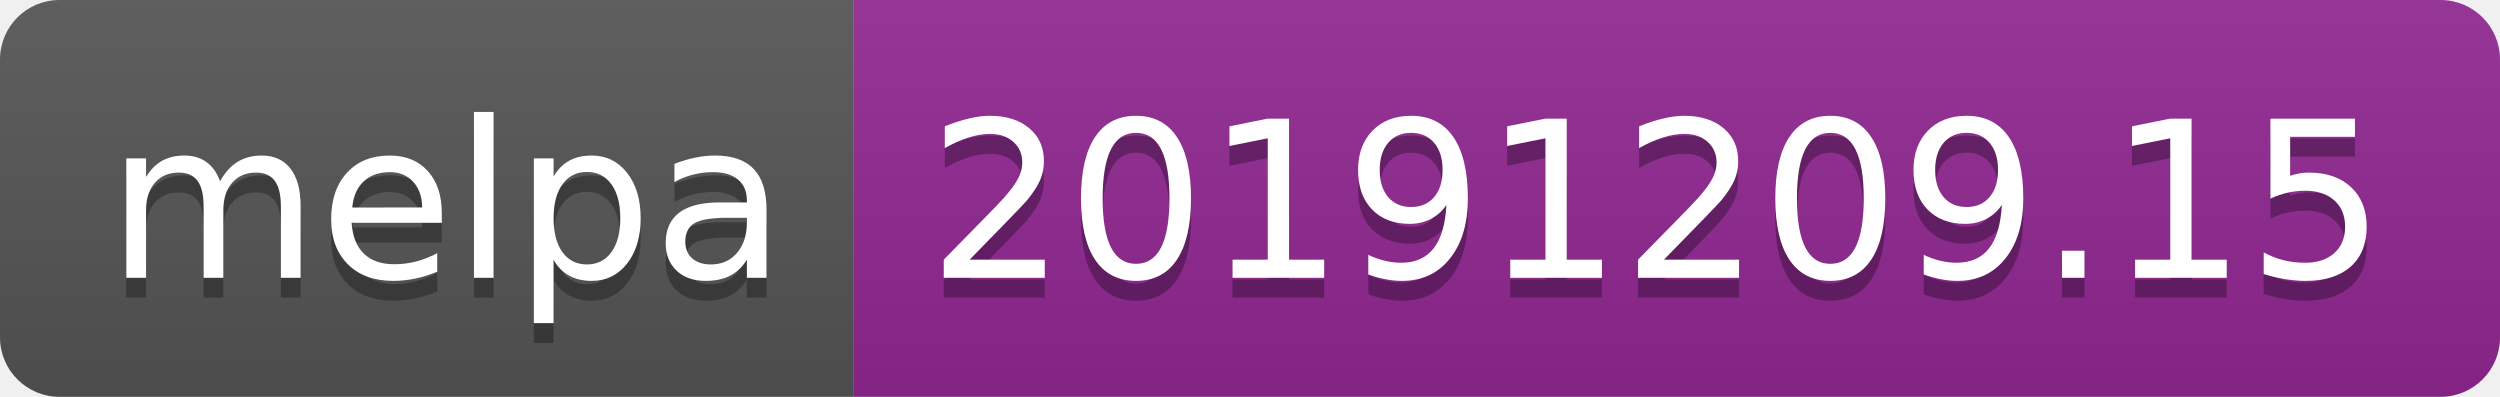
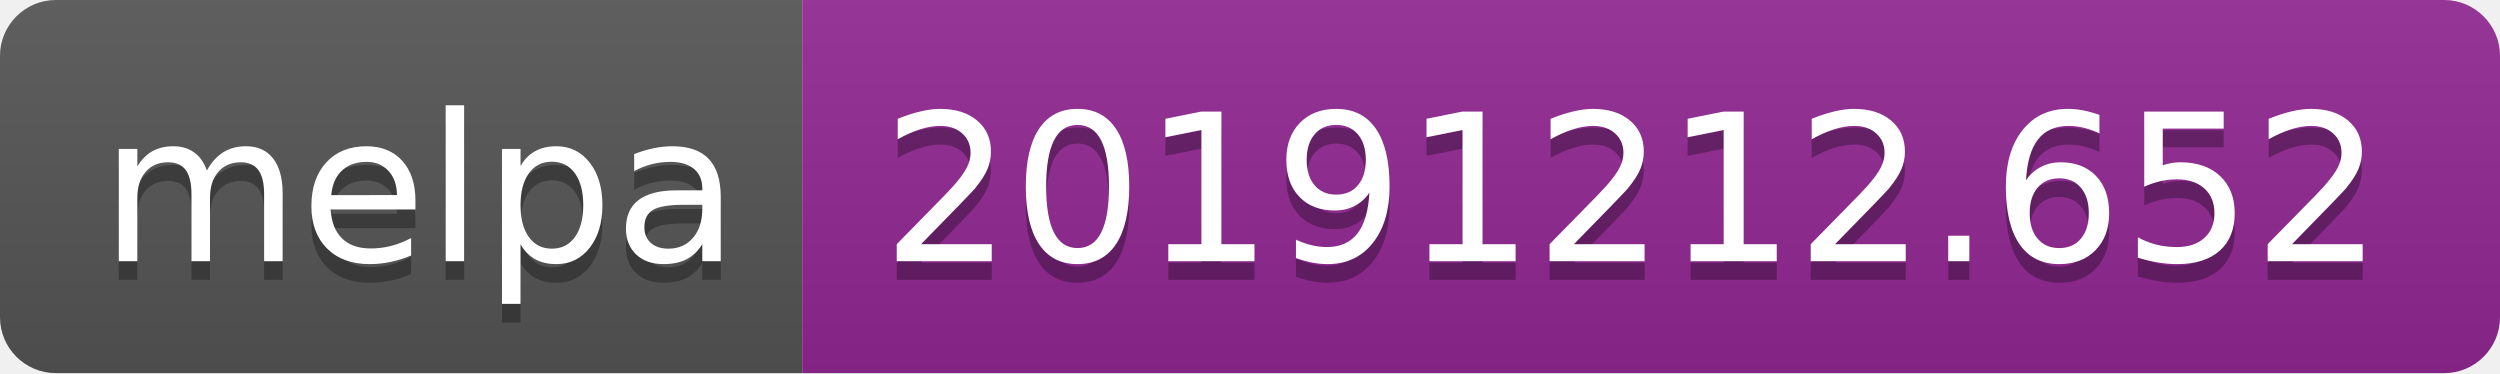
- <svg xmlns="http://www.w3.org/2000/svg" width="126" height="20">
+ <svg xmlns="http://www.w3.org/2000/svg" width="134" height="20">
  <linearGradient id="b" x2="0" y2="100%">
    <stop offset="0" stop-color="#bbb" stop-opacity=".1" />
    <stop offset="1" stop-opacity=".1" />
  </linearGradient>
  <clipPath id="a">
-     <rect width="126" height="20" rx="3" fill="#fff" />
+     <rect width="134" height="20" rx="3" fill="#fff" />
  </clipPath>
  <g clip-path="url(#a)">
    <path fill="#555" d="M0 0h43v20H0z" />
-     <path fill="#922793" d="M43 0h83v20H43z" />
-     <path fill="url(#b)" d="M0 0h126v20H0z" />
+     <path fill="#922793" d="M43 0h91v20H43z" />
+     <path fill="url(#b)" d="M0 0h134v20H0z" />
  </g>
  <g fill="#fff" text-anchor="middle" font-family="DejaVu Sans,Verdana,Geneva,sans-serif" font-size="110">
    <text x="225" y="150" fill="#010101" fill-opacity=".3" transform="scale(.1)" textLength="330">melpa</text>
    <text x="225" y="140" transform="scale(.1)" textLength="330">melpa</text>
-     <text x="835" y="150" fill="#010101" fill-opacity=".3" transform="scale(.1)" textLength="730">20191209.15</text>
-     <text x="835" y="140" transform="scale(.1)" textLength="730">20191209.15</text>
+     <text x="875" y="150" fill="#010101" fill-opacity=".3" transform="scale(.1)" textLength="810">20191212.652</text>
+     <text x="875" y="140" transform="scale(.1)" textLength="810">20191212.652</text>
  </g>
</svg>
